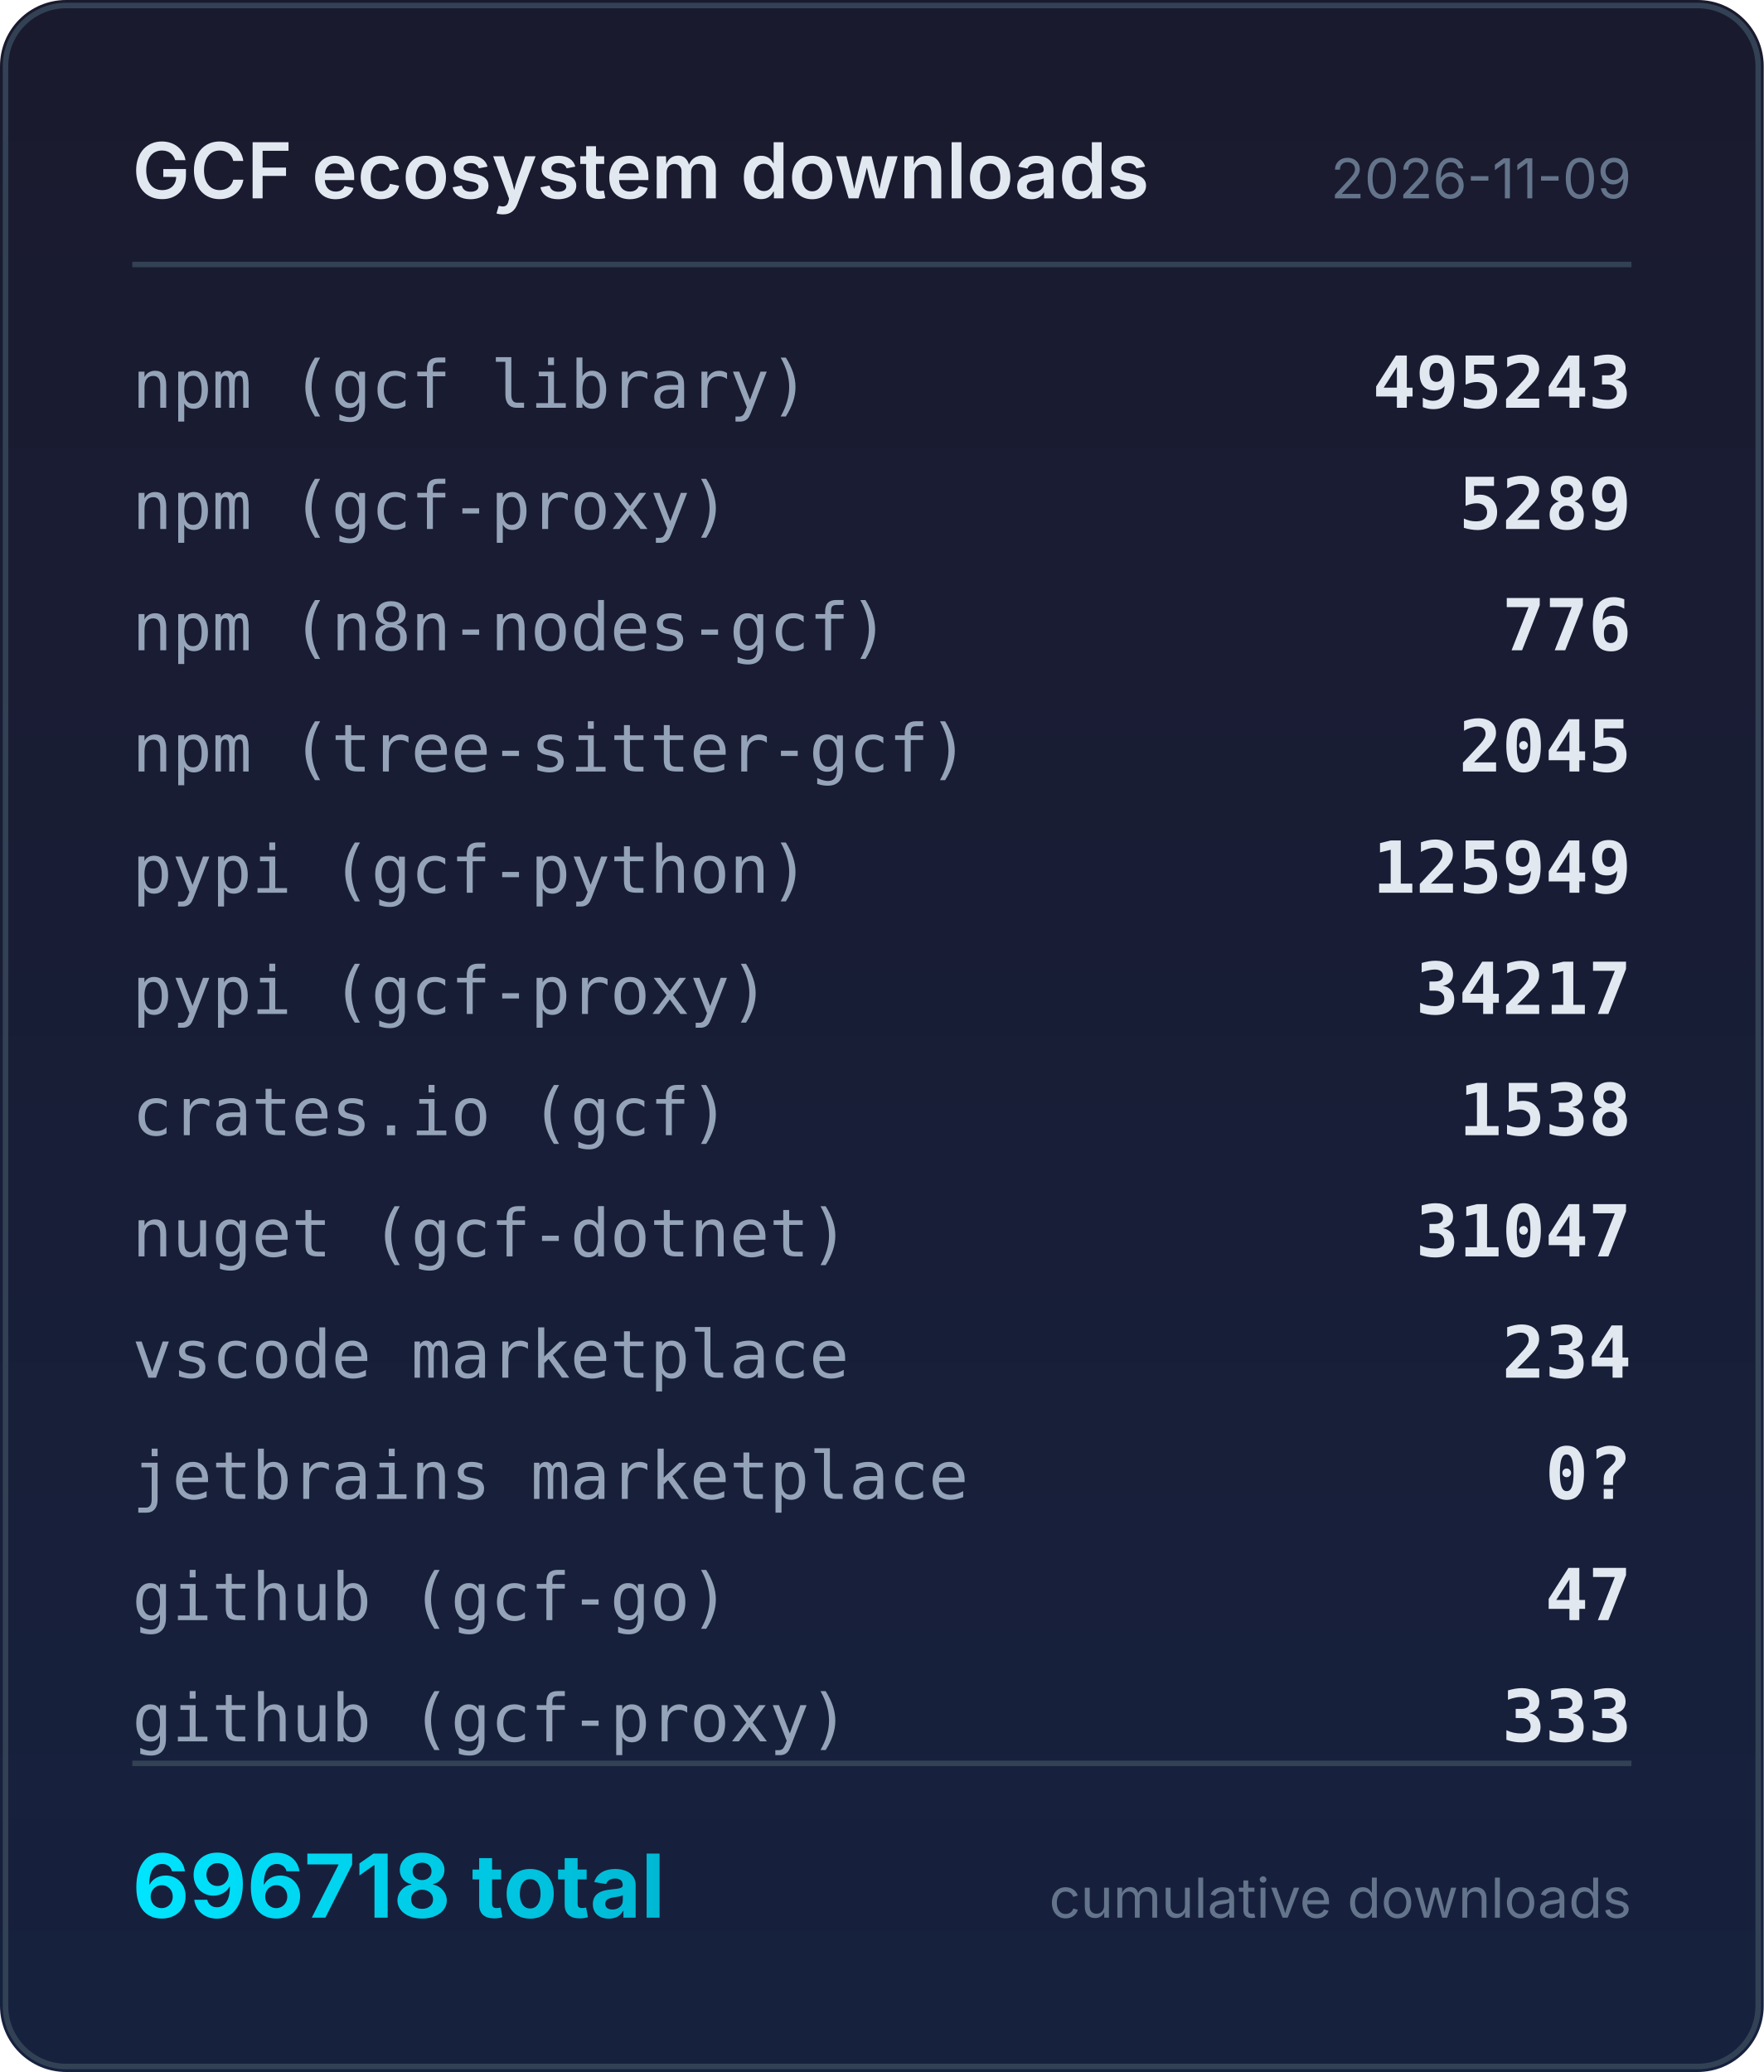
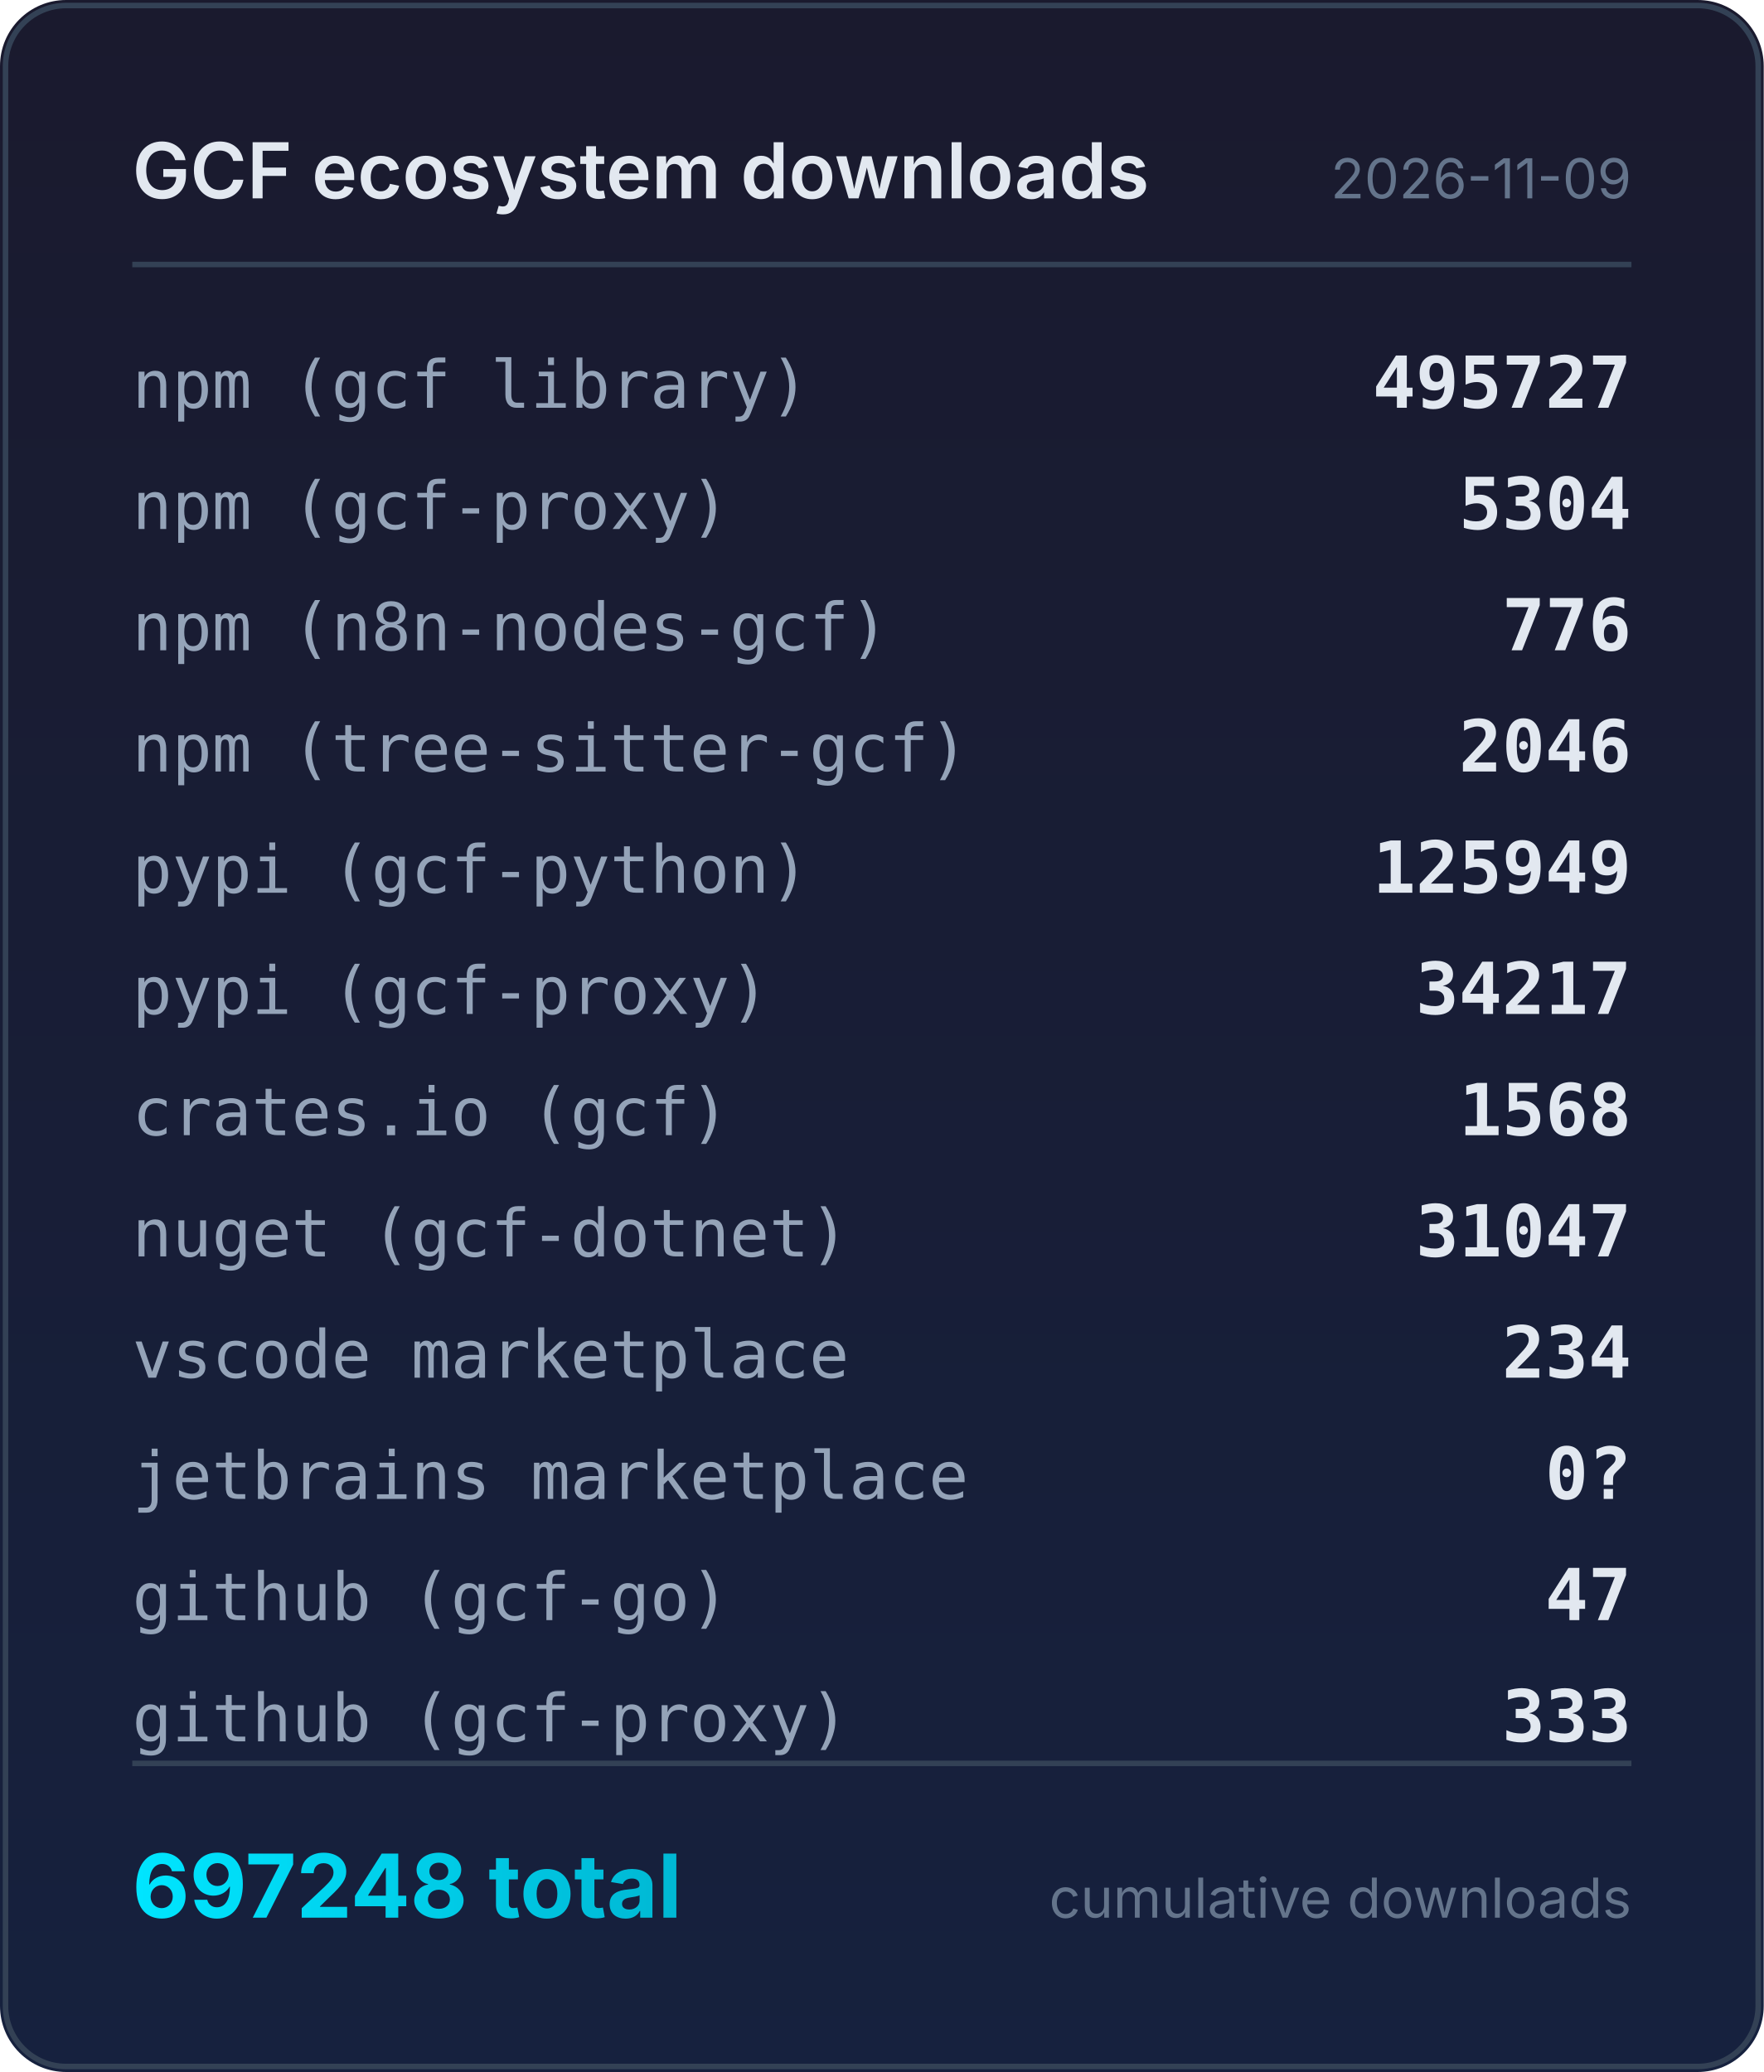
<svg xmlns="http://www.w3.org/2000/svg" width="320" height="376" viewBox="0 0 320 376">
  <defs>
    <linearGradient id="bg" x1="0" y1="0" x2="0" y2="1">
      <stop offset="0%" stop-color="#1a1a2e" />
      <stop offset="100%" stop-color="#16213e" />
    </linearGradient>
    <linearGradient id="accent" x1="0" y1="0" x2="1" y2="0">
      <stop offset="0%" stop-color="#00e5ff" />
      <stop offset="100%" stop-color="#00b8d4" />
    </linearGradient>
  </defs>
  <rect width="320" height="376" rx="12" fill="url(#bg)" />
  <rect x="1" y="1" width="318" height="374" rx="11" fill="none" stroke="#334155" stroke-width="1" />
  <text x="24" y="36" fill="#e2e8f0" font-family="system-ui,-apple-system,sans-serif" font-size="14" font-weight="600">GCF ecosystem downloads</text>
  <text x="296" y="36" fill="#64748b" font-family="system-ui,-apple-system,sans-serif" font-size="10" text-anchor="end">2026-11-09</text>
  <line x1="24" y1="48" x2="296" y2="48" stroke="#334155" stroke-width="1" />
  <text x="24" y="74" fill="#94a3b8" font-family="ui-monospace,monospace" font-size="12">npm (gcf library)</text>
-   <text x="296" y="74" fill="#e2e8f0" font-family="ui-monospace,monospace" font-size="13" font-weight="600" text-anchor="end">495243</text>
+   <text x="296" y="74" fill="#e2e8f0" font-family="ui-monospace,monospace" font-size="13" font-weight="600" text-anchor="end">495727</text>
  <text x="24" y="96" fill="#94a3b8" font-family="ui-monospace,monospace" font-size="12">npm (gcf-proxy)</text>
-   <text x="296" y="96" fill="#e2e8f0" font-family="ui-monospace,monospace" font-size="13" font-weight="600" text-anchor="end">5289</text>
+   <text x="296" y="96" fill="#e2e8f0" font-family="ui-monospace,monospace" font-size="13" font-weight="600" text-anchor="end">5304</text>
  <text x="24" y="118" fill="#94a3b8" font-family="ui-monospace,monospace" font-size="12">npm (n8n-nodes-gcf)</text>
  <text x="296" y="118" fill="#e2e8f0" font-family="ui-monospace,monospace" font-size="13" font-weight="600" text-anchor="end">776</text>
  <text x="24" y="140" fill="#94a3b8" font-family="ui-monospace,monospace" font-size="12">npm (tree-sitter-gcf)</text>
-   <text x="296" y="140" fill="#e2e8f0" font-family="ui-monospace,monospace" font-size="13" font-weight="600" text-anchor="end">2045</text>
+   <text x="296" y="140" fill="#e2e8f0" font-family="ui-monospace,monospace" font-size="13" font-weight="600" text-anchor="end">2046</text>
  <text x="24" y="162" fill="#94a3b8" font-family="ui-monospace,monospace" font-size="12">pypi (gcf-python)</text>
  <text x="296" y="162" fill="#e2e8f0" font-family="ui-monospace,monospace" font-size="13" font-weight="600" text-anchor="end">125949</text>
  <text x="24" y="184" fill="#94a3b8" font-family="ui-monospace,monospace" font-size="12">pypi (gcf-proxy)</text>
  <text x="296" y="184" fill="#e2e8f0" font-family="ui-monospace,monospace" font-size="13" font-weight="600" text-anchor="end">34217</text>
  <text x="24" y="206" fill="#94a3b8" font-family="ui-monospace,monospace" font-size="12">crates.io (gcf)</text>
-   <text x="296" y="206" fill="#e2e8f0" font-family="ui-monospace,monospace" font-size="13" font-weight="600" text-anchor="end">1538</text>
+   <text x="296" y="206" fill="#e2e8f0" font-family="ui-monospace,monospace" font-size="13" font-weight="600" text-anchor="end">1568</text>
  <text x="24" y="228" fill="#94a3b8" font-family="ui-monospace,monospace" font-size="12">nuget (gcf-dotnet)</text>
  <text x="296" y="228" fill="#e2e8f0" font-family="ui-monospace,monospace" font-size="13" font-weight="600" text-anchor="end">31047</text>
  <text x="24" y="250" fill="#94a3b8" font-family="ui-monospace,monospace" font-size="12">vscode marketplace</text>
  <text x="296" y="250" fill="#e2e8f0" font-family="ui-monospace,monospace" font-size="13" font-weight="600" text-anchor="end">234</text>
  <text x="24" y="272" fill="#94a3b8" font-family="ui-monospace,monospace" font-size="12">jetbrains marketplace</text>
  <text x="296" y="272" fill="#e2e8f0" font-family="ui-monospace,monospace" font-size="13" font-weight="600" text-anchor="end">0?</text>
  <text x="24" y="294" fill="#94a3b8" font-family="ui-monospace,monospace" font-size="12">github (gcf-go)</text>
  <text x="296" y="294" fill="#e2e8f0" font-family="ui-monospace,monospace" font-size="13" font-weight="600" text-anchor="end">47</text>
  <text x="24" y="316" fill="#94a3b8" font-family="ui-monospace,monospace" font-size="12">github (gcf-proxy)</text>
  <text x="296" y="316" fill="#e2e8f0" font-family="ui-monospace,monospace" font-size="13" font-weight="600" text-anchor="end">333</text>
  <line x1="24" y1="320" x2="296" y2="320" stroke="#334155" stroke-width="1" />
-   <text x="24" y="348" fill="url(#accent)" font-family="system-ui,-apple-system,sans-serif" font-size="16" font-weight="700">696718 total</text>
+   <text x="24" y="348" fill="url(#accent)" font-family="system-ui,-apple-system,sans-serif" font-size="16" font-weight="700">697248 total</text>
  <text x="296" y="348" fill="#64748b" font-family="system-ui,-apple-system,sans-serif" font-size="10" text-anchor="end">cumulative downloads</text>
</svg>
